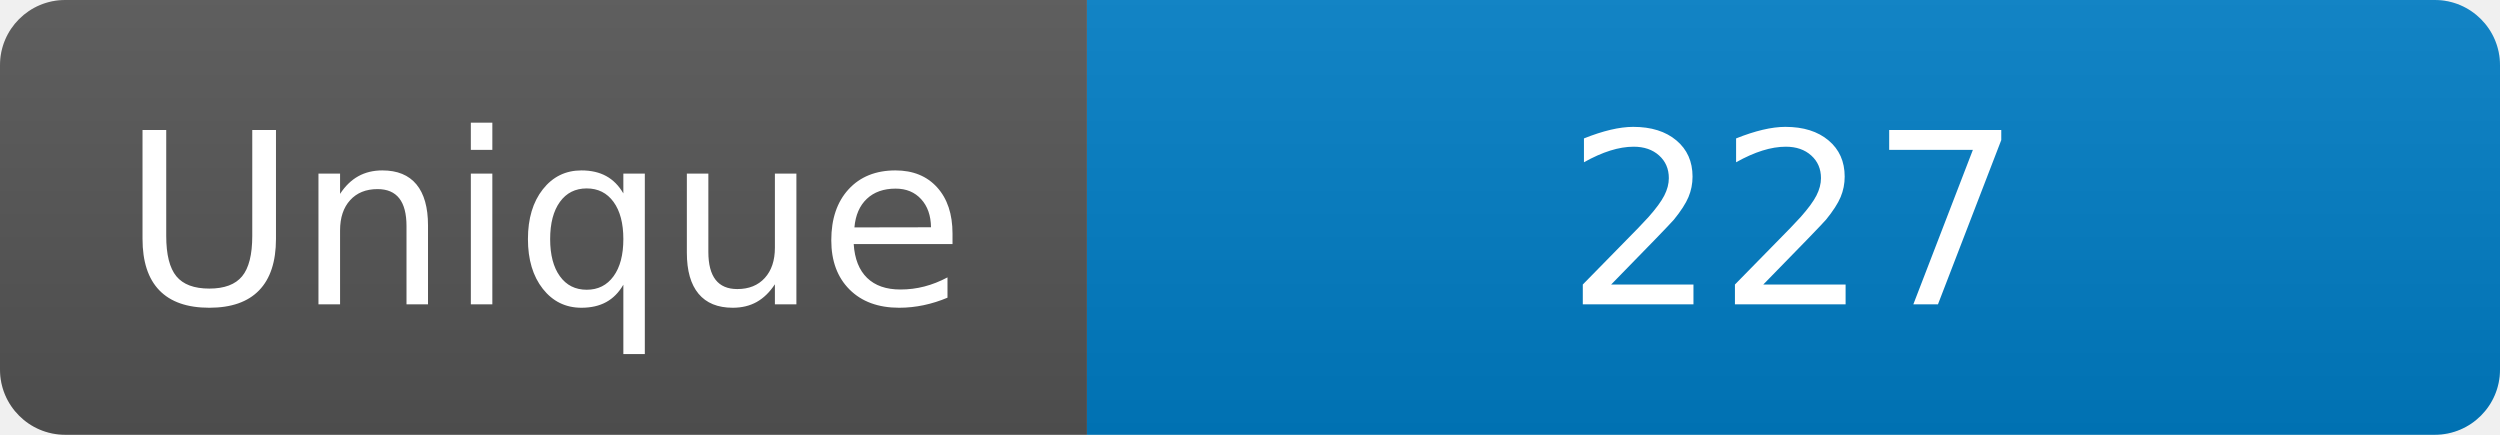
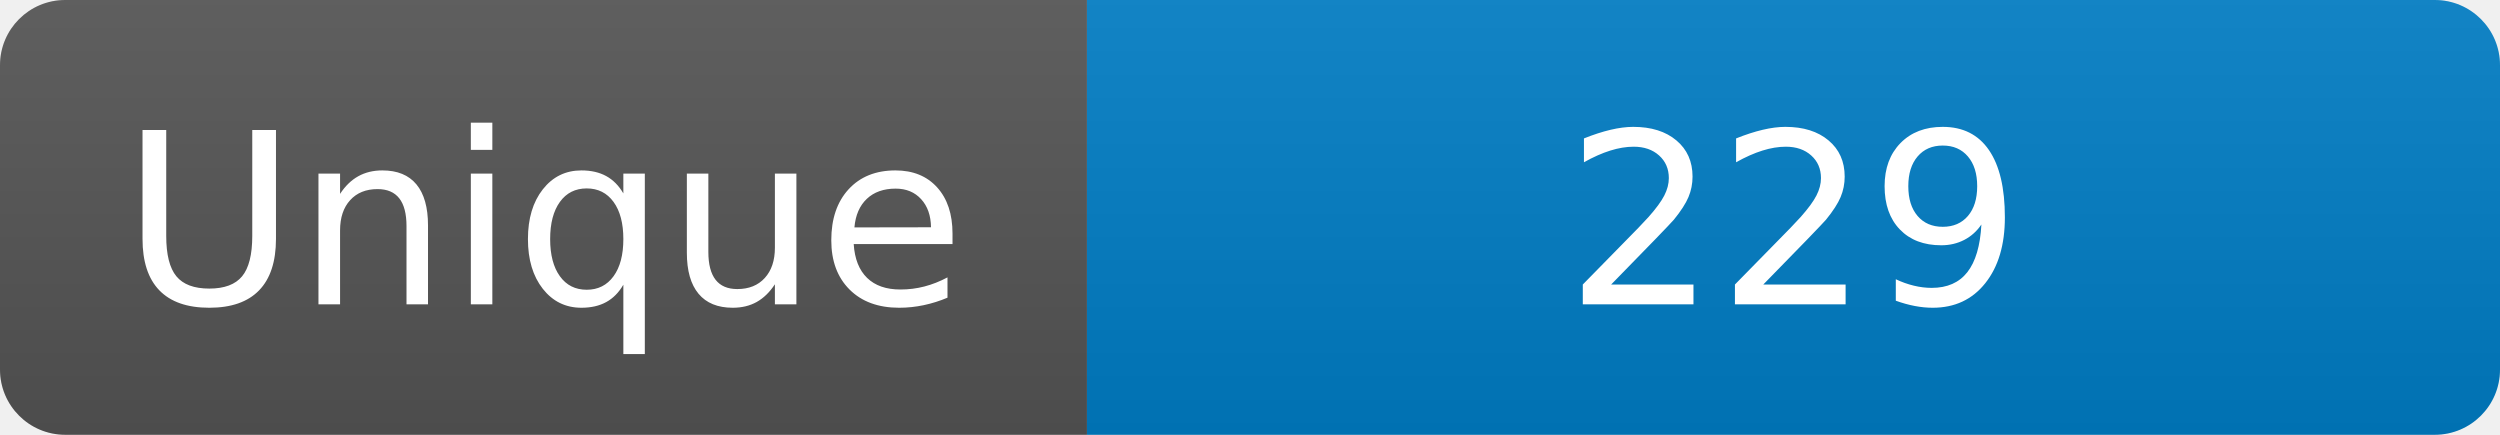
<svg xmlns="http://www.w3.org/2000/svg" width="115" height="20" role="img" aria-label="Maintained?: yes">
  <linearGradient id="s" x2="0" y2="100%">
    <stop offset="0" stop-color="#bbb" stop-opacity=".1" />
    <stop offset="1" stop-opacity=".1" />
  </linearGradient>
  <clipPath id="r">
    <rect width="115" height="20" rx="3" fill="#fff" />
  </clipPath>
  <g clip-path="url(#r)">
    <rect width="50" height="20" fill="#555" />
    <rect x="50" width="160" height="20" fill="#007ec6" />
    <rect width="115" height="20" fill="url(#s)" />
  </g>
  <g fill="#fff" text-anchor="middle" font-family="Verdana,Geneva,DejaVu Sans,sans-serif" font-size="110">
    <text x="250" y="140" transform="scale(.1)" fill="#fff">Unique</text>
-     <text x="825" y="140" transform="scale(.1)" fill="#fff">227</text>
+     <text x="825" y="140" transform="scale(.1)" fill="#fff">229</text>
  </g>
</svg>
